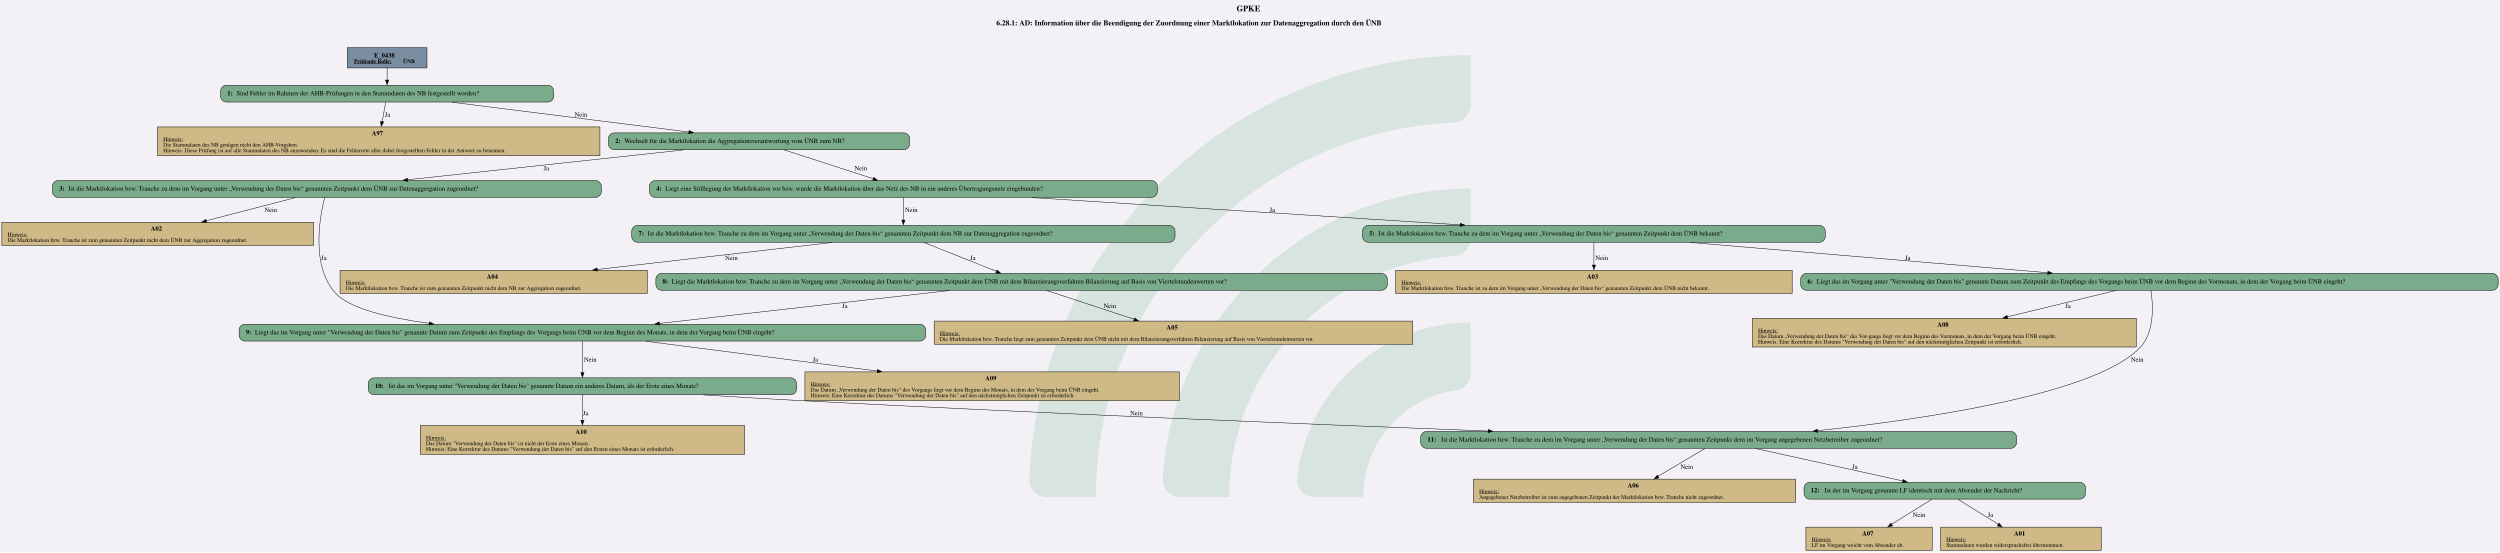
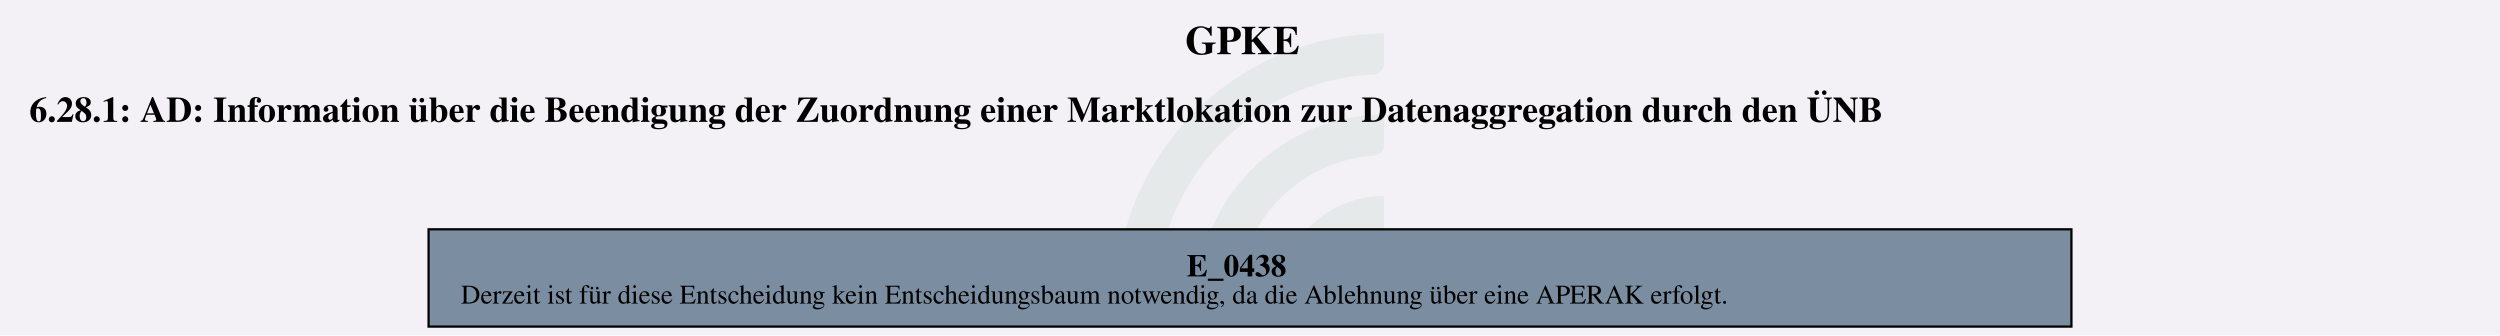
- <svg xmlns="http://www.w3.org/2000/svg" version="1.1" width="7134.667px" viewBox="0 0 7134.667 1576.0" height="1576.0px">
+ <svg xmlns="http://www.w3.org/2000/svg" version="1.1" width="1480.0px" viewBox="0 0 1480.0 198.667" height="198.667px">
  <g>
-     <svg version="1.1" width="7134.667px" viewBox="0 0 7134.667 1576.0" height="1576.0px">
-       <polygon fill="#f3f1f6" points="0,0 7134.667,0 7134.667,1576.0 0,1576.0" />
+     <svg version="1.1" width="1480.0px" viewBox="0 0 1480.0 198.667" height="198.667px">
+       <polygon fill="#f3f1f6" points="0,0 1480.0,0 1480.0,198.667 0,198.667" />
      <g>
-         <g transform="translate(2937.401, 157.6) scale(1 1) translate(0, 0) scale(7.127643 7.127643) ">
+         <g transform="translate(660.5923, 19.86667) scale(1 1) translate(0, 0) scale(0.898493 0.898493) ">
          <defs id="defs2">
            <clipPath clipPathUnits="userSpaceOnUse" id="clipPath23">
              <path d="M 0,568.156 H 579.236 V 0 H 0 Z" id="path21" />
            </clipPath>
          </defs>
          <g id="layer1" transform="translate(-16.54194,-55.30527)">
            <g id="g19" clip-path="url(#clipPath23)" transform="matrix(0.3527778,0,0,-0.3527778,0.01017023,243.7368)" style="opacity:0.2">
              <g id="g25" transform="translate(122.444,32.7195)">
-                 <path d="m 0,0 h -56.104 c -11,0 -19.898,9.123 -19.463,20.115 10.594,267.191 231.277,481.302 501.029,481.302 v -56.02 c 0,-10.98 -8.688,-19.892 -19.658,-20.393 C 180.29,414.697 0,228.005 0,0" style="fill:#6ead83;fill-opacity:1;fill-rule:nonzero;stroke:none" id="path27" />
+                 <path d="m 0,0 h -56.104 c -11,0 -19.898,9.123 -19.463,20.115 10.594,267.191 231.277,481.302 501.029,481.302 v -56.02 c 0,-10.98 -8.688,-19.892 -19.658,-20.393 C 180.29,414.697 0,228.005 0,0" style="fill:#6ead83;fill-opacity:0.5;fill-rule:nonzero;stroke:none" id="path27" />
              </g>
              <g id="g29" transform="translate(273.7828,32.7195)">
-                 <path d="m 0,0 h -55.926 c -11.228,0 -20.091,9.482 -19.435,20.69 10.744,183.439 163.389,329.388 349.485,329.388 v -56.263 c 0,-10.709 -8.273,-19.617 -18.957,-20.35 C 112.819,263.696 0,144.774 0,0" style="fill:#6ead83;fill-opacity:1;fill-rule:nonzero;stroke:none" id="path31" />
+                 <path d="m 0,0 h -55.926 c -11.228,0 -20.091,9.482 -19.435,20.69 10.744,183.439 163.389,329.388 349.485,329.388 v -56.263 c 0,-10.709 -8.273,-19.617 -18.957,-20.35 C 112.819,263.696 0,144.774 0,0" style="fill:#6ead83;fill-opacity:0.5;fill-rule:nonzero;stroke:none" id="path31" />
              </g>
              <g id="g33" transform="translate(425.7667,32.7195)">
-                 <path d="m 0,0 h -55.445 c -11.653,0 -20.604,10.17 -19.334,21.753 10.866,99.032 95.031,176.341 196.919,176.341 v -57.011 c 0,-10.046 -7.283,-18.755 -17.229,-20.165 C 45.688,112.522 0,61.497 0,0" style="fill:#6ead83;fill-opacity:1;fill-rule:nonzero;stroke:none" id="path35" />
+                 <path d="m 0,0 h -55.445 c -11.653,0 -20.604,10.17 -19.334,21.753 10.866,99.032 95.031,176.341 196.919,176.341 v -57.011 c 0,-10.046 -7.283,-18.755 -17.229,-20.165 C 45.688,112.522 0,61.497 0,0" style="fill:#6ead83;fill-opacity:0.5;fill-rule:nonzero;stroke:none" id="path35" />
              </g>
            </g>
          </g>
        </g>
-         <svg width="5351pt" height="1182pt" viewBox="0.00 0.00 5351.01 1181.69">
-           <g id="graph0" class="graph" transform="scale(1 1) rotate(0) translate(4 1177.69)">
-             <text text-anchor="start" x="2642.63" y="-1153.59" font-family="Times,serif" font-weight="bold" font-size="18.00">GPKE</text>
-             <text text-anchor="start" x="2128.51" y="-1123.49" font-family="Times,serif" font-weight="bold" font-size="16.00">6.28.1: AD: Information über die Beendigung der Zuordnung einer Marktlokation zur Datenaggregation durch den ÜNB</text>
+         <svg width="1110pt" height="149pt" viewBox="0.00 0.00 1110.00 149.28">
+           <g id="graph0" class="graph" transform="scale(1 1) rotate(0) translate(4 145.28)">
+             <text text-anchor="start" x="522.12" y="-121.18" font-family="Times,serif" font-weight="bold" font-size="18.00">GPKE</text>
+             <text text-anchor="start" x="8" y="-91.08" font-family="Times,serif" font-weight="bold" font-size="16.00">6.28.1: AD: Information über die Beendigung der Zuordnung einer Marktlokation zur Datenaggregation durch den ÜNB</text>
            <g id="node1" class="node">
-               <polygon fill="#7a8da1" stroke="black" points="909.89,-1075.69 739.34,-1075.69 739.34,-1032.41 909.89,-1032.41 909.89,-1075.69" />
-               <text text-anchor="start" x="796.49" y="-1054.75" font-family="Times,serif" font-weight="bold" font-size="14.00">E_0438</text>
-               <text text-anchor="start" x="753.74" y="-1042.65" font-family="Times,serif" font-weight="bold" text-decoration="underline" font-size="12.00">Prüfende Rolle:</text>
-               <text text-anchor="start" x="858.74" y="-1042.65" font-family="Times,serif" font-weight="bold" font-size="12.00"> ÜNB</text>
-             </g>
-             <g id="node2" class="node">
-               <path fill="#7aab8a" stroke="black" d="M1169.01,-995.41C1169.01,-995.41 480.21,-995.41 480.21,-995.41 474.21,-995.41 468.21,-989.41 468.21,-983.41 468.21,-983.41 468.21,-971.41 468.21,-971.41 468.21,-965.41 474.21,-959.41 480.21,-959.41 480.21,-959.41 1169.01,-959.41 1169.01,-959.41 1175.01,-959.41 1181.01,-965.41 1181.01,-971.41 1181.01,-971.41 1181.01,-983.41 1181.01,-983.41 1181.01,-989.41 1175.01,-995.41 1169.01,-995.41" />
-               <text text-anchor="start" x="482.61" y="-973.74" font-family="Times,serif" font-weight="bold" font-size="14.00">1: </text>
-               <text text-anchor="start" x="502.11" y="-973.74" font-family="Times,serif" font-size="14.00">Sind Fehler im Rahmen der AHB-Prüfungen in den Stammdaten des NB festgestellt worden?</text>
-             </g>
-             <g id="edge1" class="edge">
-               <path fill="none" stroke="black" d="M824.61,-1032.26C824.61,-1024.22 824.61,-1014.9 824.61,-1006.3" />
-               <polygon fill="black" stroke="black" points="828.12,-1006.57 824.61,-996.57 821.12,-1006.57 828.12,-1006.57" />
-             </g>
-             <g id="node3" class="node">
-               <polygon fill="#cfb986" stroke="black" points="1280.1,-906.16 333.12,-906.16 333.12,-844.64 1280.1,-844.64 1280.1,-906.16" />
-               <text text-anchor="start" x="791.61" y="-888.1" font-family="Times,serif" font-weight="bold" font-size="14.00">A97</text>
-               <text text-anchor="start" x="345.36" y="-876" font-family="Times,serif" text-decoration="underline" font-size="12.00">Hinweis:</text>
-               <text text-anchor="start" x="345.36" y="-864" font-family="Times,serif" font-size="12.00">Die Stammdaten des NB genügen nicht den AHB-Vorgaben.</text>
-               <text text-anchor="start" x="345.36" y="-852" font-family="Times,serif" font-size="12.00">Hinweis: Diese Prüfung ist auf alle Stammdaten des NB anzuwenden. Es sind die Fehlerorte aller dabei festgestellten Fehler in der Antwort zu benennen.</text>
-             </g>
-             <g id="edge2" class="edge">
-               <path fill="none" stroke="black" d="M821.48,-958.99C819.41,-947.48 816.6,-931.9 813.99,-917.37" />
-               <polygon fill="black" stroke="black" points="817.26,-916.77 812.04,-907.55 810.37,-918.01 817.26,-916.77" />
-               <text text-anchor="middle" x="825.36" y="-928.11" font-family="Times,serif" font-size="14.00">Ja</text>
-             </g>
-             <g id="node4" class="node">
-               <path fill="#7aab8a" stroke="black" d="M1930.89,-893.4C1930.89,-893.4 1310.34,-893.4 1310.34,-893.4 1304.34,-893.4 1298.34,-887.4 1298.34,-881.4 1298.34,-881.4 1298.34,-869.4 1298.34,-869.4 1298.34,-863.4 1304.34,-857.4 1310.34,-857.4 1310.34,-857.4 1930.89,-857.4 1930.89,-857.4 1936.89,-857.4 1942.89,-863.4 1942.89,-869.4 1942.89,-869.4 1942.89,-881.4 1942.89,-881.4 1942.89,-887.4 1936.89,-893.4 1930.89,-893.4" />
-               <text text-anchor="start" x="1312.74" y="-871.73" font-family="Times,serif" font-weight="bold" font-size="14.00">2: </text>
-               <text text-anchor="start" x="1332.24" y="-871.73" font-family="Times,serif" font-size="14.00">Wechselt für die Marktlokation die Aggregationsverantwortung vom ÜNB zum NB?</text>
-             </g>
-             <g id="edge3" class="edge">
-               <path fill="none" stroke="black" d="M963.72,-958.93C1105.57,-941.11 1324.91,-913.55 1470.59,-895.25" />
-               <polygon fill="black" stroke="black" points="1470.89,-898.61 1480.38,-893.89 1470.02,-891.67 1470.89,-898.61" />
-               <text text-anchor="middle" x="1239.49" y="-928.11" font-family="Times,serif" font-size="14.00">Nein</text>
-             </g>
-             <g id="node5" class="node">
-               <path fill="#7aab8a" stroke="black" d="M1271.01,-791.39C1271.01,-791.39 120.21,-791.39 120.21,-791.39 114.21,-791.39 108.21,-785.39 108.21,-779.39 108.21,-779.39 108.21,-767.39 108.21,-767.39 108.21,-761.39 114.21,-755.39 120.21,-755.39 120.21,-755.39 1271.01,-755.39 1271.01,-755.39 1277.01,-755.39 1283.01,-761.39 1283.01,-767.39 1283.01,-767.39 1283.01,-779.39 1283.01,-779.39 1283.01,-785.39 1277.01,-791.39 1271.01,-791.39" />
-               <text text-anchor="start" x="122.61" y="-769.72" font-family="Times,serif" font-weight="bold" font-size="14.00">3: </text>
-               <text text-anchor="start" x="142.11" y="-769.72" font-family="Times,serif" font-size="14.00">Ist die Marktlokation bzw. Tranche zu dem im Vorgang unter „Verwendung der Daten bis“ genannten Zeitpunkt dem ÜNB zur Datenaggregation zugeordnet?</text>
-             </g>
-             <g id="edge4" class="edge">
-               <path fill="none" stroke="black" d="M1458.96,-856.92C1293.55,-839.04 1037.45,-811.35 868.18,-793.05" />
-               <polygon fill="black" stroke="black" points="868.73,-789.48 858.41,-791.88 867.98,-796.44 868.73,-789.48" />
-               <text text-anchor="middle" x="1165.36" y="-813.34" font-family="Times,serif" font-size="14.00">Ja</text>
-             </g>
-             <g id="node7" class="node">
-               <path fill="#7aab8a" stroke="black" d="M2461.14,-791.39C2461.14,-791.39 1398.09,-791.39 1398.09,-791.39 1392.09,-791.39 1386.09,-785.39 1386.09,-779.39 1386.09,-779.39 1386.09,-767.39 1386.09,-767.39 1386.09,-761.39 1392.09,-755.39 1398.09,-755.39 1398.09,-755.39 2461.14,-755.39 2461.14,-755.39 2467.14,-755.39 2473.14,-761.39 2473.14,-767.39 2473.14,-767.39 2473.14,-779.39 2473.14,-779.39 2473.14,-785.39 2467.14,-791.39 2461.14,-791.39" />
-               <text text-anchor="start" x="1400.49" y="-769.72" font-family="Times,serif" font-weight="bold" font-size="14.00">4: </text>
-               <text text-anchor="start" x="1419.99" y="-769.72" font-family="Times,serif" font-size="14.00">Liegt eine Stilllegung der Marktlokation vor bzw. wurde die Marktlokation über das Netz des NB in ein anderes Übertragungsnetz eingebunden?</text>
-             </g>
-             <g id="edge5" class="edge">
-               <path fill="none" stroke="black" d="M1674.44,-856.98C1727.59,-839.78 1808.89,-813.46 1865.38,-795.18" />
-               <polygon fill="black" stroke="black" points="1866.19,-798.27 1874.63,-791.86 1864.04,-791.61 1866.19,-798.27" />
-               <text text-anchor="middle" x="1838.49" y="-813.34" font-family="Times,serif" font-size="14.00">Nein</text>
-             </g>
-             <g id="node6" class="node">
-               <polygon fill="#cfb986" stroke="black" points="667.23,-702.14 0,-702.14 0,-652.62 667.23,-652.62 667.23,-702.14" />
-               <text text-anchor="start" x="318.61" y="-684.08" font-family="Times,serif" font-weight="bold" font-size="14.00">A02</text>
-               <text text-anchor="start" x="12.24" y="-671.98" font-family="Times,serif" text-decoration="underline" font-size="12.00">Hinweis:</text>
-               <text text-anchor="start" x="12.24" y="-659.98" font-family="Times,serif" font-size="12.00">Die Marktlokation bzw. Tranche ist zum genannten Zeitpunkt nicht dem ÜNB zur Aggregation zugeordnet.</text>
-             </g>
-             <g id="edge6" class="edge">
-               <path fill="none" stroke="black" d="M628.37,-754.93C574.74,-741 498.69,-721.25 437.27,-705.3" />
-               <polygon fill="black" stroke="black" points="438.32,-701.7 427.76,-702.57 436.56,-708.47 438.32,-701.7" />
-               <text text-anchor="middle" x="575.49" y="-724.09" font-family="Times,serif" font-size="14.00">Nein</text>
-             </g>
-             <g id="node16" class="node">
-               <path fill="#7aab8a" stroke="black" d="M1965.39,-483.84C1965.39,-483.84 519.84,-483.84 519.84,-483.84 513.84,-483.84 507.84,-477.84 507.84,-471.84 507.84,-471.84 507.84,-459.84 507.84,-459.84 507.84,-453.84 513.84,-447.84 519.84,-447.84 519.84,-447.84 1965.39,-447.84 1965.39,-447.84 1971.39,-447.84 1977.39,-453.84 1977.39,-459.84 1977.39,-459.84 1977.39,-471.84 1977.39,-471.84 1977.39,-477.84 1971.39,-483.84 1965.39,-483.84" />
-               <text text-anchor="start" x="522.24" y="-462.16" font-family="Times,serif" font-weight="bold" font-size="14.00">9: </text>
-               <text text-anchor="start" x="541.74" y="-462.16" font-family="Times,serif" font-size="14.00">Liegt das im Vorgang unter "Verwendung der Daten bis" genannte Datum zum Zeitpunkt des Empfangs des Vorgangs beim ÜNB vor dem Beginn des Monats, in dem der Vorgang beim ÜNB eingeht?</text>
-             </g>
-             <g id="edge7" class="edge">
-               <path fill="none" stroke="black" d="M690.82,-755.13C680.45,-713.63 660.96,-607.44 714.61,-549.85 744.69,-517.56 825.3,-497.81 914.74,-485.73" />
-               <polygon fill="black" stroke="black" points="914.94,-489.1 924.4,-484.33 914.03,-482.16 914.94,-489.1" />
-               <text text-anchor="middle" x="689.36" y="-621.32" font-family="Times,serif" font-size="14.00">Ja</text>
-             </g>
-             <g id="node8" class="node">
-               <path fill="#7aab8a" stroke="black" d="M3890.76,-695.38C3890.76,-695.38 2924.46,-695.38 2924.46,-695.38 2918.46,-695.38 2912.46,-689.38 2912.46,-683.38 2912.46,-683.38 2912.46,-671.38 2912.46,-671.38 2912.46,-665.38 2918.46,-659.38 2924.46,-659.38 2924.46,-659.38 3890.76,-659.38 3890.76,-659.38 3896.76,-659.38 3902.76,-665.38 3902.76,-671.38 3902.76,-671.38 3902.76,-683.38 3902.76,-683.38 3902.76,-689.38 3896.76,-695.38 3890.76,-695.38" />
-               <text text-anchor="start" x="2926.86" y="-673.71" font-family="Times,serif" font-weight="bold" font-size="14.00">5: </text>
-               <text text-anchor="start" x="2946.36" y="-673.71" font-family="Times,serif" font-size="14.00">Ist die Marktlokation bzw. Tranche zu dem im Vorgang unter „Verwendung der Daten bis“ genannten Zeitpunkt dem ÜNB bekannt?</text>
-             </g>
-             <g id="edge8" class="edge">
-               <path fill="none" stroke="black" d="M2204.58,-754.9C2465.76,-738.29 2856.82,-713.41 3121.59,-696.57" />
-               <polygon fill="black" stroke="black" points="3121.77,-700.01 3131.52,-695.88 3121.32,-693.02 3121.77,-700.01" />
-               <text text-anchor="middle" x="2719.36" y="-724.09" font-family="Times,serif" font-size="14.00">Ja</text>
-             </g>
-             <g id="node12" class="node">
-               <path fill="#7aab8a" stroke="black" d="M2499.01,-695.38C2499.01,-695.38 1360.21,-695.38 1360.21,-695.38 1354.21,-695.38 1348.21,-689.38 1348.21,-683.38 1348.21,-683.38 1348.21,-671.38 1348.21,-671.38 1348.21,-665.38 1354.21,-659.38 1360.21,-659.38 1360.21,-659.38 2499.01,-659.38 2499.01,-659.38 2505.01,-659.38 2511.01,-665.38 2511.01,-671.38 2511.01,-671.38 2511.01,-683.38 2511.01,-683.38 2511.01,-689.38 2505.01,-695.38 2499.01,-695.38" />
-               <text text-anchor="start" x="1362.61" y="-673.71" font-family="Times,serif" font-weight="bold" font-size="14.00">7: </text>
-               <text text-anchor="start" x="1382.11" y="-673.71" font-family="Times,serif" font-size="14.00">Ist die Marktlokation bzw. Tranche zu dem im Vorgang unter „Verwendung der Daten bis“ genannten Zeitpunkt dem NB zur Datenaggregation zugeordnet?</text>
-             </g>
-             <g id="edge9" class="edge">
-               <path fill="none" stroke="black" d="M1929.61,-755.15C1929.61,-741.58 1929.61,-722.4 1929.61,-706.61" />
-               <polygon fill="black" stroke="black" points="1933.12,-706.83 1929.61,-696.83 1926.12,-706.83 1933.12,-706.83" />
-               <text text-anchor="middle" x="1946.49" y="-724.09" font-family="Times,serif" font-size="14.00">Nein</text>
-             </g>
-             <g id="node9" class="node">
-               <polygon fill="#cfb986" stroke="black" points="3831.98,-599.37 2983.25,-599.37 2983.25,-549.85 3831.98,-549.85 3831.98,-599.37" />
-               <text text-anchor="start" x="3392.61" y="-581.31" font-family="Times,serif" font-weight="bold" font-size="14.00">A03</text>
-               <text text-anchor="start" x="2995.49" y="-569.21" font-family="Times,serif" text-decoration="underline" font-size="12.00">Hinweis:</text>
-               <text text-anchor="start" x="2995.49" y="-557.21" font-family="Times,serif" font-size="12.00">Die Marktlokation bzw. Tranche ist zu dem im Vorgang unter „Verwendung der Daten bis“ genannten Zeitpunkt dem ÜNB nicht bekannt.</text>
-             </g>
-             <g id="edge10" class="edge">
-               <path fill="none" stroke="black" d="M3407.61,-659.29C3407.61,-645.96 3407.61,-627.02 3407.61,-610.53" />
-               <polygon fill="black" stroke="black" points="3411.12,-610.6 3407.61,-600.6 3404.12,-610.6 3411.12,-610.6" />
-               <text text-anchor="middle" x="3424.49" y="-621.32" font-family="Times,serif" font-size="14.00">Nein</text>
-             </g>
-             <g id="node10" class="node">
-               <path fill="#7aab8a" stroke="black" d="M5331.01,-592.61C5331.01,-592.61 3862.21,-592.61 3862.21,-592.61 3856.21,-592.61 3850.21,-586.61 3850.21,-580.61 3850.21,-580.61 3850.21,-568.61 3850.21,-568.61 3850.21,-562.61 3856.21,-556.61 3862.21,-556.61 3862.21,-556.61 5331.01,-556.61 5331.01,-556.61 5337.01,-556.61 5343.01,-562.61 5343.01,-568.61 5343.01,-568.61 5343.01,-580.61 5343.01,-580.61 5343.01,-586.61 5337.01,-592.61 5331.01,-592.61" />
-               <text text-anchor="start" x="3864.61" y="-570.94" font-family="Times,serif" font-weight="bold" font-size="14.00">6: </text>
-               <text text-anchor="start" x="3884.11" y="-570.94" font-family="Times,serif" font-size="14.00">Liegt das im Vorgang unter "Verwendung der Daten bis" genannte Datum zum Zeitpunkt des Empfangs des Vorgangs beim ÜNB vor dem Beginn des Vormonats, in dem der Vorgang beim ÜNB eingeht?</text>
-             </g>
-             <g id="edge11" class="edge">
-               <path fill="none" stroke="black" d="M3614.04,-658.88C3828.05,-640.75 4161.22,-612.51 4379.2,-594.04" />
-               <polygon fill="black" stroke="black" points="4379.47,-597.44 4389.14,-593.11 4378.88,-590.47 4379.47,-597.44" />
-               <text text-anchor="middle" x="4079.36" y="-621.32" font-family="Times,serif" font-size="14.00">Ja</text>
-             </g>
-             <g id="node11" class="node">
-               <polygon fill="#cfb986" stroke="black" points="4568.48,-496.6 3746.75,-496.6 3746.75,-435.08 4568.48,-435.08 4568.48,-496.6" />
-               <text text-anchor="start" x="4142.61" y="-478.54" font-family="Times,serif" font-weight="bold" font-size="14.00">A08</text>
-               <text text-anchor="start" x="3758.99" y="-466.44" font-family="Times,serif" text-decoration="underline" font-size="12.00">Hinweis:</text>
-               <text text-anchor="start" x="3758.99" y="-454.44" font-family="Times,serif" font-size="12.00">Das Datum „Verwendung der Daten bis“ des Vor-gangs liegt vor dem Beginn des Vormonats, in dem der Vorgang beim ÜNB eingeht.</text>
-               <text text-anchor="start" x="3758.99" y="-442.44" font-family="Times,serif" font-size="12.00">Hinweis: Eine Korrektur des Datums "Verwendung der Daten bis" auf den nächstmöglichen Zeitpunkt ist erforderlich.</text>
-             </g>
-             <g id="edge12" class="edge">
-               <path fill="none" stroke="black" d="M4525.11,-556.22C4462.21,-540.92 4368.97,-518.24 4292.14,-499.56" />
-               <polygon fill="black" stroke="black" points="4293.44,-496.03 4282.9,-497.07 4291.79,-502.83 4293.44,-496.03" />
-               <text text-anchor="middle" x="4422.36" y="-518.55" font-family="Times,serif" font-size="14.00">Ja</text>
-             </g>
-             <g id="node20" class="node">
-               <path fill="#7aab8a" stroke="black" d="M4300.26,-254.3C4300.26,-254.3 3048.96,-254.3 3048.96,-254.3 3042.96,-254.3 3036.96,-248.3 3036.96,-242.3 3036.96,-242.3 3036.96,-230.3 3036.96,-230.3 3036.96,-224.3 3042.96,-218.3 3048.96,-218.3 3048.96,-218.3 4300.26,-218.3 4300.26,-218.3 4306.26,-218.3 4312.26,-224.3 4312.26,-230.3 4312.26,-230.3 4312.26,-242.3 4312.26,-242.3 4312.26,-248.3 4306.26,-254.3 4300.26,-254.3" />
-               <text text-anchor="start" x="3051.36" y="-232.62" font-family="Times,serif" font-weight="bold" font-size="14.00">11: </text>
-               <text text-anchor="start" x="3080.61" y="-232.62" font-family="Times,serif" font-size="14.00">Ist die Marktlokation bzw. Tranche zu dem im Vorgang unter „Verwendung der Daten bis“ genannten Zeitpunkt dem im Vorgang angegebenen Netzbetreiber zugeordnet?</text>
-             </g>
-             <g id="edge13" class="edge">
-               <path fill="none" stroke="black" d="M4599.93,-556.11C4604.36,-526.97 4608.42,-468.43 4577.61,-435.08 4485.79,-335.66 4123.01,-281.4 3886.16,-255.94" />
-               <polygon fill="black" stroke="black" points="3886.65,-252.37 3876.33,-254.79 3885.9,-259.33 3886.65,-252.37" />
-               <text text-anchor="middle" x="4570.49" y="-403.78" font-family="Times,serif" font-size="14.00">Nein</text>
-             </g>
-             <g id="node13" class="node">
-               <polygon fill="#cfb986" stroke="black" points="1381.35,-599.37 723.87,-599.37 723.87,-549.85 1381.35,-549.85 1381.35,-599.37" />
-               <text text-anchor="start" x="1037.61" y="-581.31" font-family="Times,serif" font-weight="bold" font-size="14.00">A04</text>
-               <text text-anchor="start" x="736.11" y="-569.21" font-family="Times,serif" text-decoration="underline" font-size="12.00">Hinweis:</text>
-               <text text-anchor="start" x="736.11" y="-557.21" font-family="Times,serif" font-size="12.00">Die Marktlokation bzw. Tranche ist zum genannten Zeitpunkt nicht dem NB zur Aggregation zugeordnet.</text>
-             </g>
-             <g id="edge14" class="edge">
-               <path fill="none" stroke="black" d="M1777.35,-658.88C1638.42,-642.92 1431.41,-619.13 1274.16,-601.07" />
-               <polygon fill="black" stroke="black" points="1274.73,-597.49 1264.4,-599.83 1273.93,-604.45 1274.73,-597.49" />
-               <text text-anchor="middle" x="1561.49" y="-621.32" font-family="Times,serif" font-size="14.00">Nein</text>
-             </g>
-             <g id="node14" class="node">
-               <path fill="#7aab8a" stroke="black" d="M2953.39,-592.61C2953.39,-592.61 1411.84,-592.61 1411.84,-592.61 1405.84,-592.61 1399.84,-586.61 1399.84,-580.61 1399.84,-580.61 1399.84,-568.61 1399.84,-568.61 1399.84,-562.61 1405.84,-556.61 1411.84,-556.61 1411.84,-556.61 2953.39,-556.61 2953.39,-556.61 2959.39,-556.61 2965.39,-562.61 2965.39,-568.61 2965.39,-568.61 2965.39,-580.61 2965.39,-580.61 2965.39,-586.61 2959.39,-592.61 2953.39,-592.61" />
-               <text text-anchor="start" x="1414.24" y="-570.94" font-family="Times,serif" font-weight="bold" font-size="14.00">8: </text>
-               <text text-anchor="start" x="1433.74" y="-570.94" font-family="Times,serif" font-size="14.00">Liegt die Marktlokation bzw. Tranche zu dem im Vorgang unter „Verwendung der Daten bis“ genannten Zeitpunkt dem ÜNB mit dem Bilanzierungsverfahren Bilanzierung auf Basis von Viertelstundenwerten vor?</text>
-             </g>
-             <g id="edge15" class="edge">
-               <path fill="none" stroke="black" d="M1973.4,-658.94C2016.52,-641.76 2082.49,-615.49 2128.8,-597.05" />
-               <polygon fill="black" stroke="black" points="2129.95,-599.95 2137.95,-593 2127.36,-593.45 2129.95,-599.95" />
-               <text text-anchor="middle" x="2078.36" y="-621.32" font-family="Times,serif" font-size="14.00">Ja</text>
-             </g>
-             <g id="node15" class="node">
-               <polygon fill="#cfb986" stroke="black" points="3019.73,-490.6 1995.5,-490.6 1995.5,-441.08 3019.73,-441.08 3019.73,-490.6" />
-               <text text-anchor="start" x="2492.61" y="-472.54" font-family="Times,serif" font-weight="bold" font-size="14.00">A05</text>
-               <text text-anchor="start" x="2007.74" y="-460.44" font-family="Times,serif" text-decoration="underline" font-size="12.00">Hinweis:</text>
-               <text text-anchor="start" x="2007.74" y="-448.44" font-family="Times,serif" font-size="12.00">Die Marktlokation bzw. Tranche liegt zum genannten Zeitpunkt dem ÜNB nicht mit dem Bilanzierungsverfahren Bilanzierung auf Basis von Viertelstundenwerten vor.</text>
-             </g>
-             <g id="edge16" class="edge">
-               <path fill="none" stroke="black" d="M2235.56,-556.22C2286.56,-539.46 2364.53,-513.85 2423.95,-494.33" />
-               <polygon fill="black" stroke="black" points="2424.66,-497.45 2433.06,-491 2422.47,-490.8 2424.66,-497.45" />
-               <text text-anchor="middle" x="2371.49" y="-518.55" font-family="Times,serif" font-size="14.00">Nein</text>
-             </g>
-             <g id="edge17" class="edge">
-               <path fill="none" stroke="black" d="M2028.71,-556.13C1857.72,-536.71 1582.71,-505.47 1407.44,-485.56" />
-               <polygon fill="black" stroke="black" points="1407.9,-481.98 1397.57,-484.33 1407.11,-488.93 1407.9,-481.98" />
-               <text text-anchor="middle" x="1804.36" y="-518.55" font-family="Times,serif" font-size="14.00">Ja</text>
-             </g>
-             <g id="node17" class="node">
-               <polygon fill="#cfb986" stroke="black" points="2520.35,-381.83 1718.87,-381.83 1718.87,-320.31 2520.35,-320.31 2520.35,-381.83" />
-               <text text-anchor="start" x="2104.61" y="-363.77" font-family="Times,serif" font-weight="bold" font-size="14.00">A09</text>
-               <text text-anchor="start" x="1731.11" y="-351.67" font-family="Times,serif" text-decoration="underline" font-size="12.00">Hinweis:</text>
-               <text text-anchor="start" x="1731.11" y="-339.67" font-family="Times,serif" font-size="12.00">Das Datum „Verwendung der Daten bis“ des Vorgangs liegt vor dem Beginn des Monats, in dem der Vorgang beim ÜNB eingeht. </text>
-               <text text-anchor="start" x="1731.11" y="-327.67" font-family="Times,serif" font-size="12.00">Hinweis: Eine Korrektur des Datums "Verwendung der Daten bis" auf den nächstmöglichen Zeitpunkt ist erforderlich.</text>
-             </g>
-             <g id="edge18" class="edge">
-               <path fill="none" stroke="black" d="M1378.68,-447.34C1510.62,-430.38 1713.78,-404.26 1874.01,-383.65" />
-               <polygon fill="black" stroke="black" points="1874.03,-387.05 1883.51,-382.3 1873.14,-380.11 1874.03,-387.05" />
-               <text text-anchor="middle" x="1741.36" y="-403.78" font-family="Times,serif" font-size="14.00">Ja</text>
-             </g>
-             <g id="node18" class="node">
-               <path fill="#7aab8a" stroke="black" d="M1689.01,-369.07C1689.01,-369.07 796.21,-369.07 796.21,-369.07 790.21,-369.07 784.21,-363.07 784.21,-357.07 784.21,-357.07 784.21,-345.07 784.21,-345.07 784.21,-339.07 790.21,-333.07 796.21,-333.07 796.21,-333.07 1689.01,-333.07 1689.01,-333.07 1695.01,-333.07 1701.01,-339.07 1701.01,-345.07 1701.01,-345.07 1701.01,-357.07 1701.01,-357.07 1701.01,-363.07 1695.01,-369.07 1689.01,-369.07" />
-               <text text-anchor="start" x="798.61" y="-347.39" font-family="Times,serif" font-weight="bold" font-size="14.00">10: </text>
-               <text text-anchor="start" x="827.86" y="-347.39" font-family="Times,serif" font-size="14.00">Ist das im Vorgang unter "Verwendung der Daten bis" genannte Datum ein anderes Datum, als der Erste eines Monats?</text>
-             </g>
-             <g id="edge19" class="edge">
-               <path fill="none" stroke="black" d="M1242.61,-447.71C1242.61,-429.83 1242.61,-401.48 1242.61,-380.29" />
-               <polygon fill="black" stroke="black" points="1246.12,-380.36 1242.61,-370.36 1239.12,-380.36 1246.12,-380.36" />
-               <text text-anchor="middle" x="1259.49" y="-403.78" font-family="Times,serif" font-size="14.00">Nein</text>
-             </g>
-             <g id="node19" class="node">
-               <polygon fill="#cfb986" stroke="black" points="1589.73,-267.06 895.5,-267.06 895.5,-205.54 1589.73,-205.54 1589.73,-267.06" />
-               <text text-anchor="start" x="1227.61" y="-249" font-family="Times,serif" font-weight="bold" font-size="14.00">A10</text>
-               <text text-anchor="start" x="907.74" y="-236.9" font-family="Times,serif" text-decoration="underline" font-size="12.00">Hinweis:</text>
-               <text text-anchor="start" x="907.74" y="-224.9" font-family="Times,serif" font-size="12.00">Das Datum "Verwendung der Daten bis" ist nicht der Erste eines Monats. </text>
-               <text text-anchor="start" x="907.74" y="-212.9" font-family="Times,serif" font-size="12.00">Hinweis: Eine Korrektur des Datums "Verwendung der Daten bis" auf den Ersten eines Monats ist erforderlich.</text>
-             </g>
-             <g id="edge20" class="edge">
-               <path fill="none" stroke="black" d="M1242.61,-332.94C1242.61,-318.42 1242.61,-296.99 1242.61,-278.1" />
-               <polygon fill="black" stroke="black" points="1246.12,-278.34 1242.61,-268.34 1239.12,-278.34 1246.12,-278.34" />
-               <text text-anchor="middle" x="1249.36" y="-289.01" font-family="Times,serif" font-size="14.00">Ja</text>
-             </g>
-             <g id="edge21" class="edge">
-               <path fill="none" stroke="black" d="M1501.62,-332.57C1569.3,-328.27 1642.18,-323.88 1709.61,-320.31 2210.65,-293.77 2783.9,-270.35 3181.4,-255.21" />
-               <polygon fill="black" stroke="black" points="3181.37,-258.67 3191.22,-254.8 3181.1,-251.68 3181.37,-258.67" />
-               <text text-anchor="middle" x="2428.49" y="-289.01" font-family="Times,serif" font-size="14.00">Nein</text>
-             </g>
-             <g id="node21" class="node">
-               <polygon fill="#cfb986" stroke="black" points="3839.48,-152.29 3149.75,-152.29 3149.75,-102.77 3839.48,-102.77 3839.48,-152.29" />
-               <text text-anchor="start" x="3479.61" y="-134.23" font-family="Times,serif" font-weight="bold" font-size="14.00">A06</text>
-               <text text-anchor="start" x="3161.99" y="-122.13" font-family="Times,serif" text-decoration="underline" font-size="12.00">Hinweis:</text>
-               <text text-anchor="start" x="3161.99" y="-110.13" font-family="Times,serif" font-size="12.00">Angegebener Netzbetreiber ist zum angegebenen Zeitpunkt der Marktlokation bzw. Tranche nicht zugeordnet.</text>
-             </g>
-             <g id="edge22" class="edge">
-               <path fill="none" stroke="black" d="M3645.29,-217.91C3618.09,-201.77 3577.05,-177.43 3544.67,-158.22" />
-               <polygon fill="black" stroke="black" points="3546.74,-154.78 3536.35,-152.69 3543.17,-160.81 3546.74,-154.78" />
-               <text text-anchor="middle" x="3606.49" y="-174.24" font-family="Times,serif" font-size="14.00">Nein</text>
-             </g>
-             <g id="node22" class="node">
-               <path fill="#7aab8a" stroke="black" d="M4447.89,-145.53C4447.89,-145.53 3869.34,-145.53 3869.34,-145.53 3863.34,-145.53 3857.34,-139.53 3857.34,-133.53 3857.34,-133.53 3857.34,-121.53 3857.34,-121.53 3857.34,-115.53 3863.34,-109.53 3869.34,-109.53 3869.34,-109.53 4447.89,-109.53 4447.89,-109.53 4453.89,-109.53 4459.89,-115.53 4459.89,-121.53 4459.89,-121.53 4459.89,-133.53 4459.89,-133.53 4459.89,-139.53 4453.89,-145.53 4447.89,-145.53" />
-               <text text-anchor="start" x="3871.74" y="-123.86" font-family="Times,serif" font-weight="bold" font-size="14.00">12: </text>
-               <text text-anchor="start" x="3900.99" y="-123.86" font-family="Times,serif" font-size="14.00">Ist der im Vorgang genannte LF identisch mit dem Absender der Nachricht?</text>
-             </g>
-             <g id="edge23" class="edge">
-               <path fill="none" stroke="black" d="M3753.73,-217.85C3840.22,-198.77 3978.54,-168.25 4068.99,-148.3" />
-               <polygon fill="black" stroke="black" points="4069.49,-151.55 4078.5,-145.98 4067.98,-144.72 4069.49,-151.55" />
-               <text text-anchor="middle" x="3966.36" y="-174.24" font-family="Times,serif" font-size="14.00">Ja</text>
-             </g>
-             <g id="node23" class="node">
-               <polygon fill="#cfb986" stroke="black" points="4131.85,-49.52 3861.38,-49.52 3861.38,0 4131.85,0 4131.85,-49.52" />
-               <text text-anchor="start" x="3981.61" y="-31.46" font-family="Times,serif" font-weight="bold" font-size="14.00">A07</text>
-               <text text-anchor="start" x="3873.61" y="-19.36" font-family="Times,serif" text-decoration="underline" font-size="12.00">Hinweis:</text>
-               <text text-anchor="start" x="3873.61" y="-7.36" font-family="Times,serif" font-size="12.00">LF im Vorgang weicht vom Absender ab.</text>
-             </g>
-             <g id="edge24" class="edge">
-               <path fill="none" stroke="black" d="M4130.77,-109.21C4107.2,-94.55 4072.87,-73.2 4044.85,-55.76" />
-               <polygon fill="black" stroke="black" points="4046.95,-52.33 4036.61,-50.02 4043.25,-58.27 4046.95,-52.33" />
-               <text text-anchor="middle" x="4103.49" y="-71.47" font-family="Times,serif" font-size="14.00">Nein</text>
-             </g>
-             <g id="node24" class="node">
-               <polygon fill="#cfb986" stroke="black" points="4493.6,-49.52 4149.62,-49.52 4149.62,0 4493.6,0 4493.6,-49.52" />
-               <text text-anchor="start" x="4306.61" y="-31.46" font-family="Times,serif" font-weight="bold" font-size="14.00">A01</text>
-               <text text-anchor="start" x="4161.86" y="-19.36" font-family="Times,serif" text-decoration="underline" font-size="12.00">Hinweis:</text>
-               <text text-anchor="start" x="4161.86" y="-7.36" font-family="Times,serif" font-size="12.00">Stammdaten wurden widerspruchsfrei übernommen.</text>
-             </g>
-             <g id="edge25" class="edge">
-               <path fill="none" stroke="black" d="M4186.64,-109.21C4210.35,-94.55 4244.88,-73.2 4273.08,-55.76" />
-               <polygon fill="black" stroke="black" points="4274.71,-58.25 4281.38,-50.02 4271.03,-52.3 4274.71,-58.25" />
-               <text text-anchor="middle" x="4256.36" y="-71.47" font-family="Times,serif" font-size="14.00">Ja</text>
+               <polygon fill="#7a8da1" stroke="black" points="916.4,-43.28 185.6,-43.28 185.6,0 916.4,0 916.4,-43.28" />
+               <text text-anchor="start" x="522.88" y="-22.34" font-family="Times,serif" font-weight="bold" font-size="14.00">E_0438</text>
+               <text text-anchor="start" x="200" y="-10.24" font-family="Times,serif" font-size="12.00">Derzeit ist für diese Entscheidung kein Entscheidungsbaum notwendig, da die Ablehnung über eine APERAK erfolgt.</text>
            </g>
          </g>
        </svg>
      </g>
    </svg>
  </g>
</svg>
